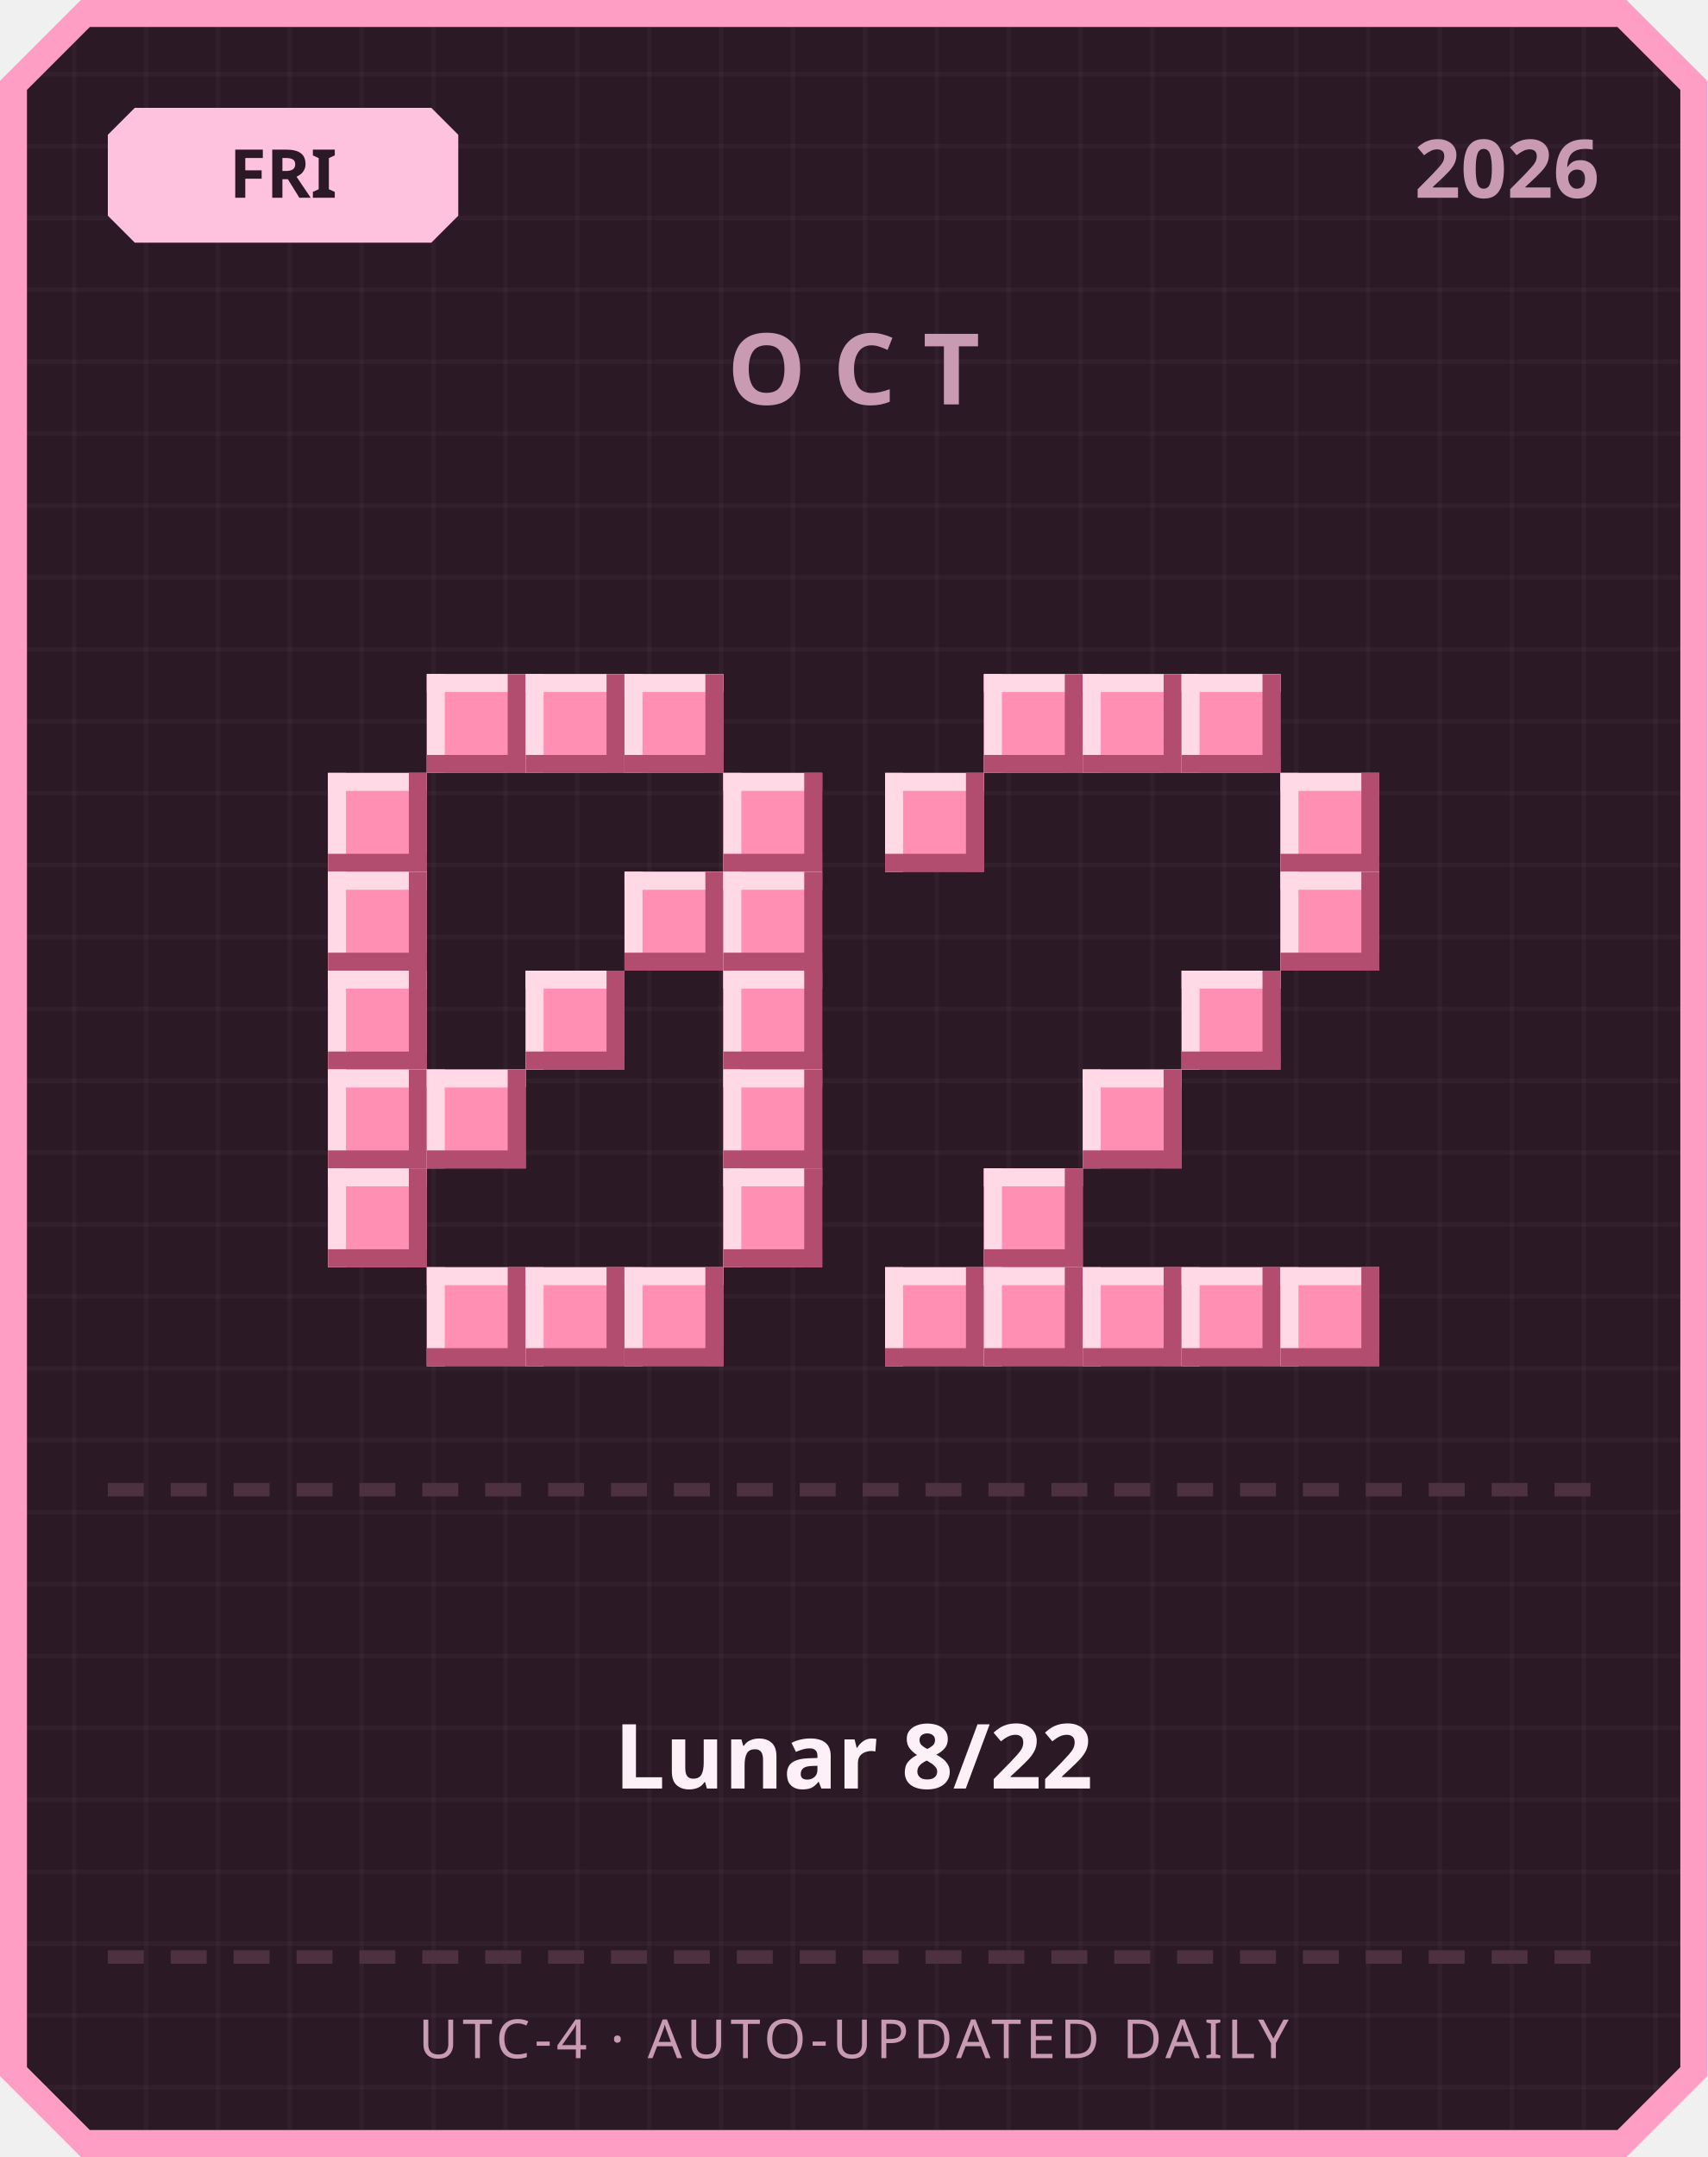
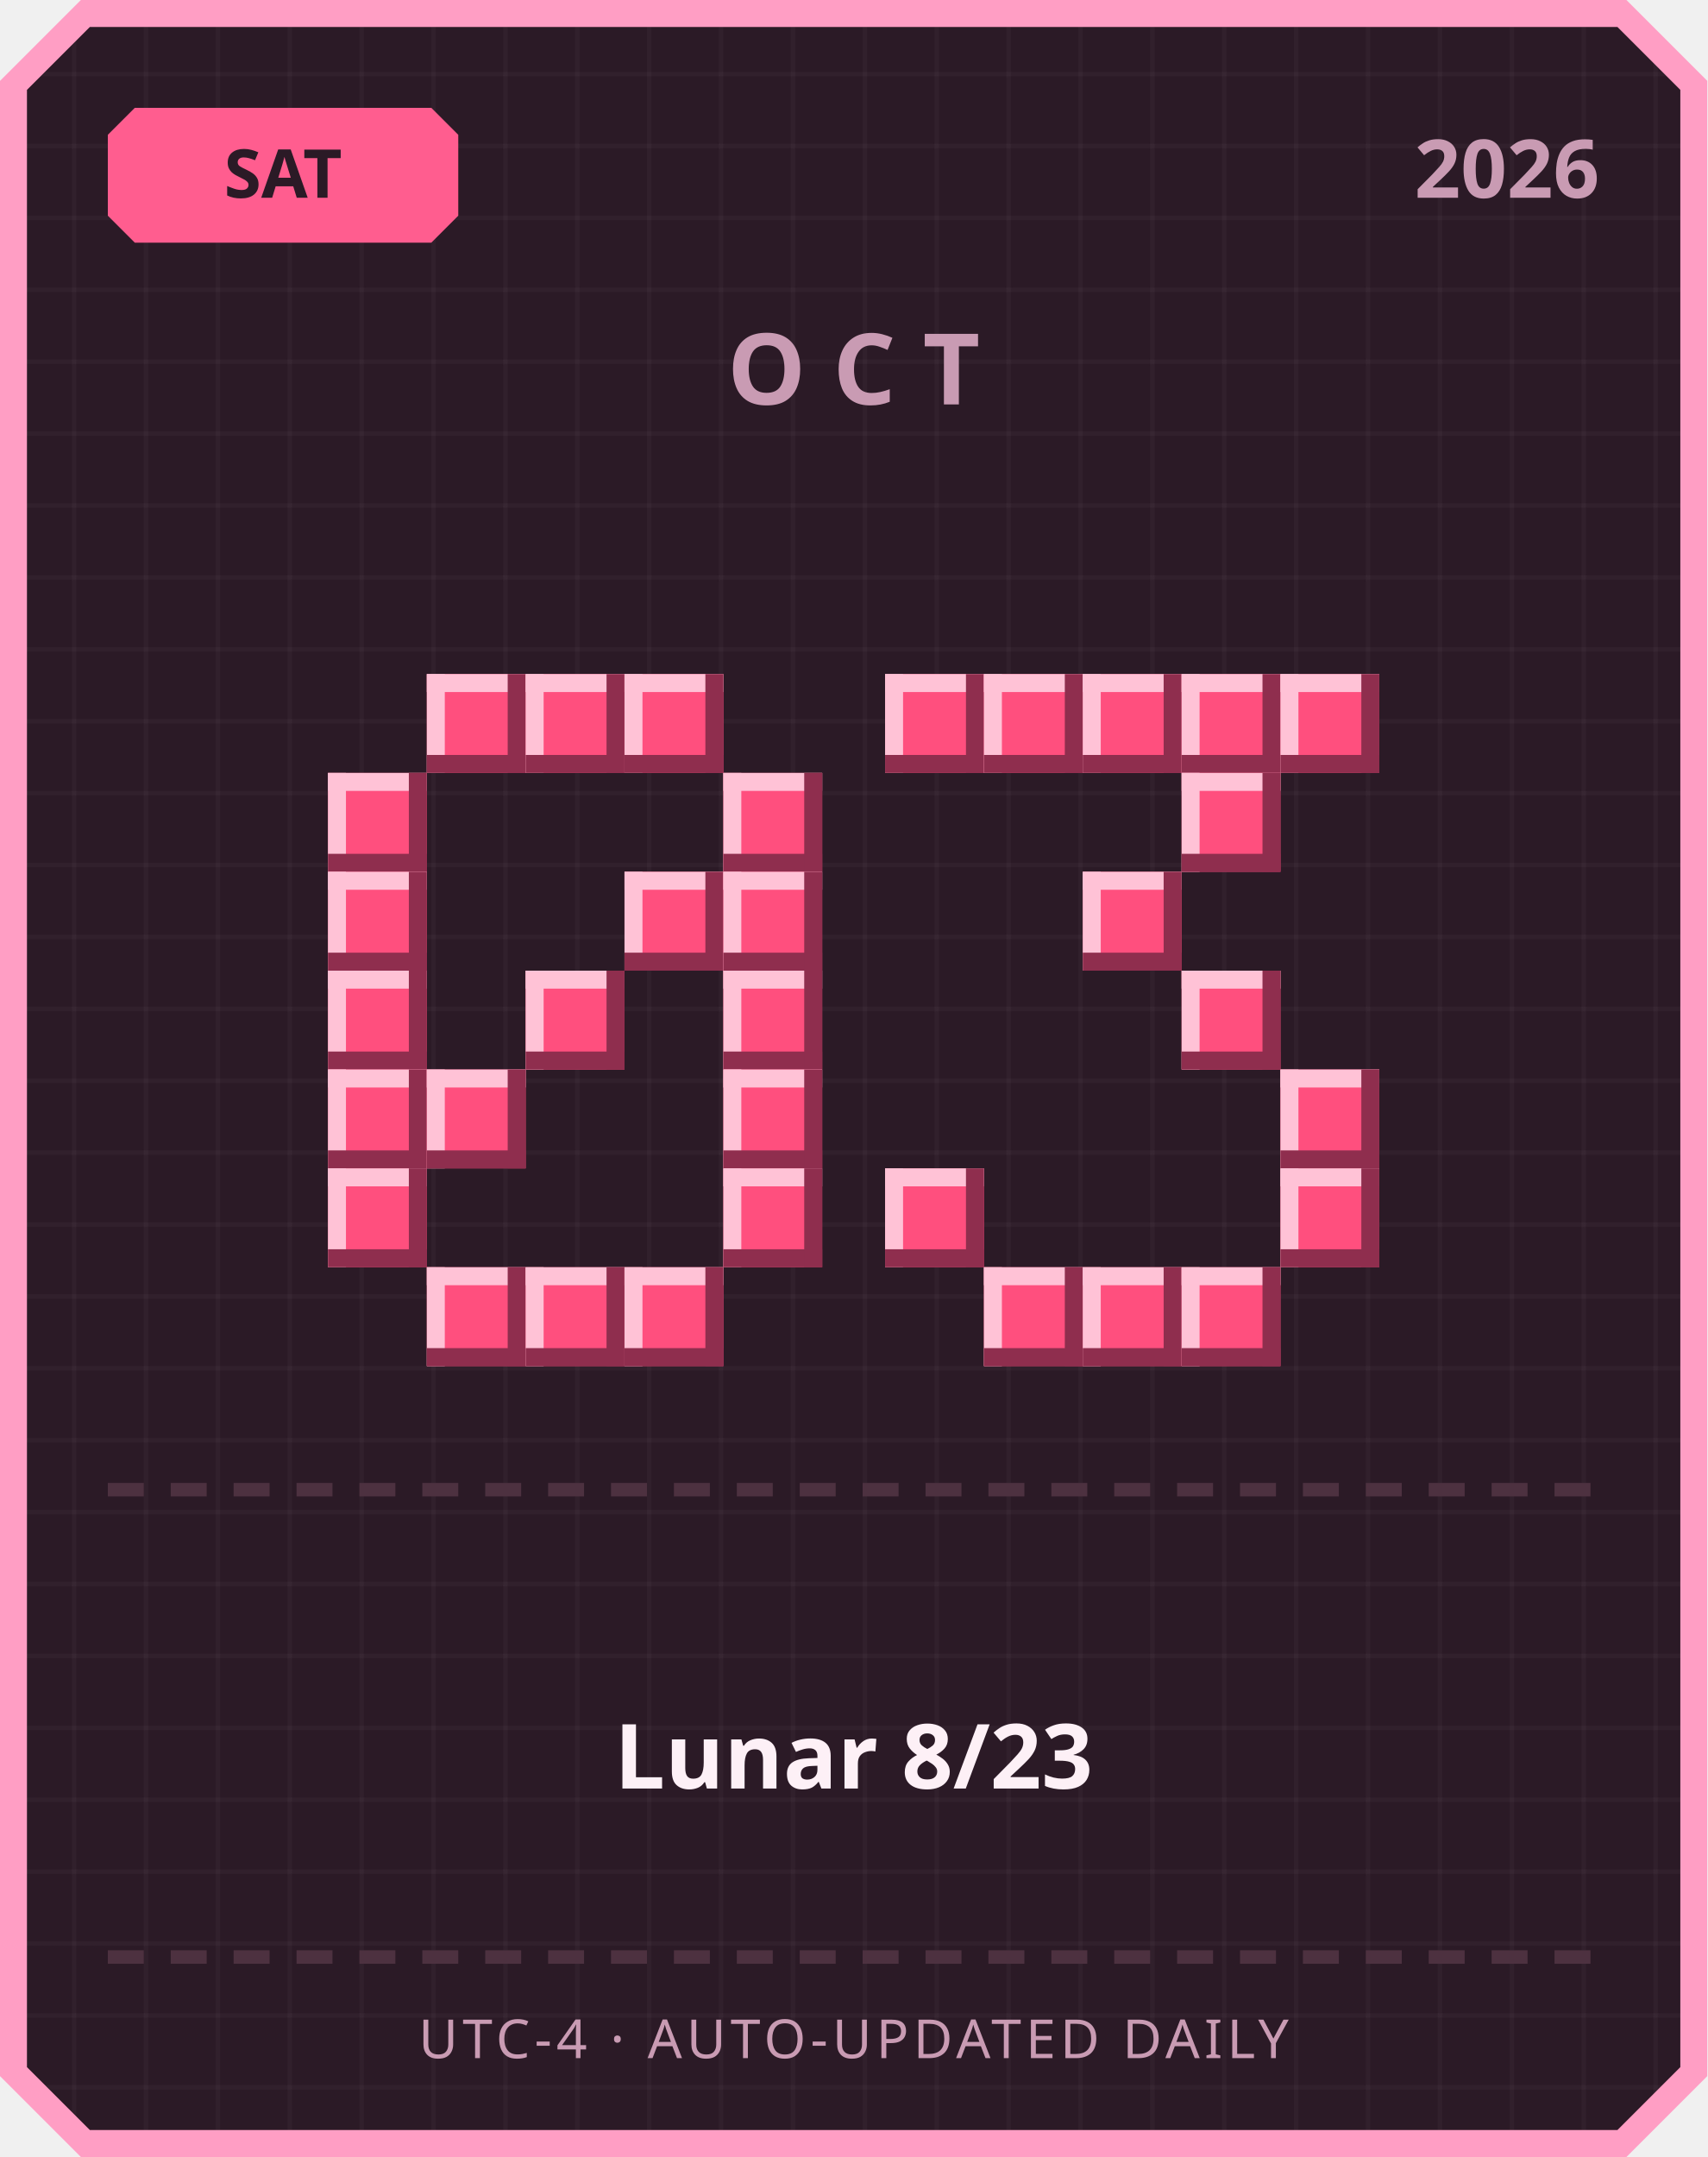
<svg xmlns="http://www.w3.org/2000/svg" width="380" height="480" viewBox="0 0 380 480">
  <defs>
    <pattern id="grid" width="16" height="16" patternUnits="userSpaceOnUse">
      <rect width="16" height="16" fill="#2b1a26" />
      <rect width="1" height="16" fill="#ffffff" opacity="0.03" />
      <rect width="16" height="1" fill="#ffffff" opacity="0.03" />
    </pattern>
  </defs>
  <path d="M 18,0 L 362,0 L 380,18 L 380,462 L 362,480 L 18,480 L 0,462 L 0,18 Z" fill="#ff9ec4" />
  <path d="M 20,6 L 360,6 L 374,20 L 374,460 L 360,474 L 20,474 L 6,460 L 6,20 Z" fill="url(#grid)" />
-   <path d="M 30,24 L 96,24 L 102,30 L 102,48 L 96,54 L 30,54 L 24,48 L 24,30 Z" fill="#ffc2de" />
-   <text x="63" y="44" text-anchor="middle" font-family="'Segoe UI', sans-serif" font-size="15" font-weight="700" fill="#2b1a26">FRI</text>
+   <path d="M 30,24 L 96,24 L 102,30 L 102,48 L 96,54 L 30,54 L 24,48 L 24,30 Z" fill="#ff5d8f" />
+   <text x="63" y="44" text-anchor="middle" font-family="'Segoe UI', sans-serif" font-size="15" font-weight="700" fill="#2b1a26">SAT</text>
  <text x="356" y="44" text-anchor="end" font-family="'Segoe UI', sans-serif" font-size="18" font-weight="700" fill="#c99bb3">2026</text>
  <text x="190" y="90" text-anchor="middle" font-family="'Segoe UI', sans-serif" font-size="22" font-weight="700" letter-spacing="6" fill="#c99bb3">OCT</text>
-   <rect x="95" y="150" width="22" height="22" fill="#ff8fb3" />
-   <rect x="95" y="150" width="22" height="4" fill="#ffd9e6" />
-   <rect x="95" y="150" width="4" height="22" fill="#ffd9e6" />
-   <rect x="95" y="168" width="22" height="4" fill="#b34d70" />
-   <rect x="113" y="150" width="4" height="22" fill="#b34d70" />
-   <rect x="117" y="150" width="22" height="22" fill="#ff8fb3" />
-   <rect x="117" y="150" width="22" height="4" fill="#ffd9e6" />
-   <rect x="117" y="150" width="4" height="22" fill="#ffd9e6" />
-   <rect x="117" y="168" width="22" height="4" fill="#b34d70" />
-   <rect x="135" y="150" width="4" height="22" fill="#b34d70" />
-   <rect x="139" y="150" width="22" height="22" fill="#ff8fb3" />
-   <rect x="139" y="150" width="22" height="4" fill="#ffd9e6" />
-   <rect x="139" y="150" width="4" height="22" fill="#ffd9e6" />
-   <rect x="139" y="168" width="22" height="4" fill="#b34d70" />
-   <rect x="157" y="150" width="4" height="22" fill="#b34d70" />
-   <rect x="73" y="172" width="22" height="22" fill="#ff8fb3" />
-   <rect x="73" y="172" width="22" height="4" fill="#ffd9e6" />
-   <rect x="73" y="172" width="4" height="22" fill="#ffd9e6" />
-   <rect x="73" y="190" width="22" height="4" fill="#b34d70" />
-   <rect x="91" y="172" width="4" height="22" fill="#b34d70" />
-   <rect x="161" y="172" width="22" height="22" fill="#ff8fb3" />
-   <rect x="161" y="172" width="22" height="4" fill="#ffd9e6" />
-   <rect x="161" y="172" width="4" height="22" fill="#ffd9e6" />
-   <rect x="161" y="190" width="22" height="4" fill="#b34d70" />
-   <rect x="179" y="172" width="4" height="22" fill="#b34d70" />
-   <rect x="73" y="194" width="22" height="22" fill="#ff8fb3" />
-   <rect x="73" y="194" width="22" height="4" fill="#ffd9e6" />
-   <rect x="73" y="194" width="4" height="22" fill="#ffd9e6" />
-   <rect x="73" y="212" width="22" height="4" fill="#b34d70" />
-   <rect x="91" y="194" width="4" height="22" fill="#b34d70" />
-   <rect x="139" y="194" width="22" height="22" fill="#ff8fb3" />
-   <rect x="139" y="194" width="22" height="4" fill="#ffd9e6" />
-   <rect x="139" y="194" width="4" height="22" fill="#ffd9e6" />
-   <rect x="139" y="212" width="22" height="4" fill="#b34d70" />
-   <rect x="157" y="194" width="4" height="22" fill="#b34d70" />
-   <rect x="161" y="194" width="22" height="22" fill="#ff8fb3" />
-   <rect x="161" y="194" width="22" height="4" fill="#ffd9e6" />
-   <rect x="161" y="194" width="4" height="22" fill="#ffd9e6" />
-   <rect x="161" y="212" width="22" height="4" fill="#b34d70" />
-   <rect x="179" y="194" width="4" height="22" fill="#b34d70" />
-   <rect x="73" y="216" width="22" height="22" fill="#ff8fb3" />
-   <rect x="73" y="216" width="22" height="4" fill="#ffd9e6" />
-   <rect x="73" y="216" width="4" height="22" fill="#ffd9e6" />
-   <rect x="73" y="234" width="22" height="4" fill="#b34d70" />
-   <rect x="91" y="216" width="4" height="22" fill="#b34d70" />
-   <rect x="117" y="216" width="22" height="22" fill="#ff8fb3" />
-   <rect x="117" y="216" width="22" height="4" fill="#ffd9e6" />
-   <rect x="117" y="216" width="4" height="22" fill="#ffd9e6" />
-   <rect x="117" y="234" width="22" height="4" fill="#b34d70" />
-   <rect x="135" y="216" width="4" height="22" fill="#b34d70" />
-   <rect x="161" y="216" width="22" height="22" fill="#ff8fb3" />
-   <rect x="161" y="216" width="22" height="4" fill="#ffd9e6" />
-   <rect x="161" y="216" width="4" height="22" fill="#ffd9e6" />
-   <rect x="161" y="234" width="22" height="4" fill="#b34d70" />
-   <rect x="179" y="216" width="4" height="22" fill="#b34d70" />
-   <rect x="73" y="238" width="22" height="22" fill="#ff8fb3" />
-   <rect x="73" y="238" width="22" height="4" fill="#ffd9e6" />
-   <rect x="73" y="238" width="4" height="22" fill="#ffd9e6" />
-   <rect x="73" y="256" width="22" height="4" fill="#b34d70" />
-   <rect x="91" y="238" width="4" height="22" fill="#b34d70" />
-   <rect x="95" y="238" width="22" height="22" fill="#ff8fb3" />
-   <rect x="95" y="238" width="22" height="4" fill="#ffd9e6" />
-   <rect x="95" y="238" width="4" height="22" fill="#ffd9e6" />
-   <rect x="95" y="256" width="22" height="4" fill="#b34d70" />
-   <rect x="113" y="238" width="4" height="22" fill="#b34d70" />
-   <rect x="161" y="238" width="22" height="22" fill="#ff8fb3" />
-   <rect x="161" y="238" width="22" height="4" fill="#ffd9e6" />
-   <rect x="161" y="238" width="4" height="22" fill="#ffd9e6" />
-   <rect x="161" y="256" width="22" height="4" fill="#b34d70" />
-   <rect x="179" y="238" width="4" height="22" fill="#b34d70" />
-   <rect x="73" y="260" width="22" height="22" fill="#ff8fb3" />
-   <rect x="73" y="260" width="22" height="4" fill="#ffd9e6" />
-   <rect x="73" y="260" width="4" height="22" fill="#ffd9e6" />
-   <rect x="73" y="278" width="22" height="4" fill="#b34d70" />
-   <rect x="91" y="260" width="4" height="22" fill="#b34d70" />
-   <rect x="161" y="260" width="22" height="22" fill="#ff8fb3" />
-   <rect x="161" y="260" width="22" height="4" fill="#ffd9e6" />
-   <rect x="161" y="260" width="4" height="22" fill="#ffd9e6" />
-   <rect x="161" y="278" width="22" height="4" fill="#b34d70" />
-   <rect x="179" y="260" width="4" height="22" fill="#b34d70" />
-   <rect x="95" y="282" width="22" height="22" fill="#ff8fb3" />
-   <rect x="95" y="282" width="22" height="4" fill="#ffd9e6" />
-   <rect x="95" y="282" width="4" height="22" fill="#ffd9e6" />
-   <rect x="95" y="300" width="22" height="4" fill="#b34d70" />
-   <rect x="113" y="282" width="4" height="22" fill="#b34d70" />
-   <rect x="117" y="282" width="22" height="22" fill="#ff8fb3" />
-   <rect x="117" y="282" width="22" height="4" fill="#ffd9e6" />
-   <rect x="117" y="282" width="4" height="22" fill="#ffd9e6" />
-   <rect x="117" y="300" width="22" height="4" fill="#b34d70" />
-   <rect x="135" y="282" width="4" height="22" fill="#b34d70" />
-   <rect x="139" y="282" width="22" height="22" fill="#ff8fb3" />
-   <rect x="139" y="282" width="22" height="4" fill="#ffd9e6" />
-   <rect x="139" y="282" width="4" height="22" fill="#ffd9e6" />
-   <rect x="139" y="300" width="22" height="4" fill="#b34d70" />
-   <rect x="157" y="282" width="4" height="22" fill="#b34d70" />
-   <rect x="219" y="150" width="22" height="22" fill="#ff8fb3" />
-   <rect x="219" y="150" width="22" height="4" fill="#ffd9e6" />
-   <rect x="219" y="150" width="4" height="22" fill="#ffd9e6" />
-   <rect x="219" y="168" width="22" height="4" fill="#b34d70" />
-   <rect x="237" y="150" width="4" height="22" fill="#b34d70" />
-   <rect x="241" y="150" width="22" height="22" fill="#ff8fb3" />
-   <rect x="241" y="150" width="22" height="4" fill="#ffd9e6" />
-   <rect x="241" y="150" width="4" height="22" fill="#ffd9e6" />
-   <rect x="241" y="168" width="22" height="4" fill="#b34d70" />
-   <rect x="259" y="150" width="4" height="22" fill="#b34d70" />
-   <rect x="263" y="150" width="22" height="22" fill="#ff8fb3" />
-   <rect x="263" y="150" width="22" height="4" fill="#ffd9e6" />
-   <rect x="263" y="150" width="4" height="22" fill="#ffd9e6" />
-   <rect x="263" y="168" width="22" height="4" fill="#b34d70" />
-   <rect x="281" y="150" width="4" height="22" fill="#b34d70" />
-   <rect x="197" y="172" width="22" height="22" fill="#ff8fb3" />
-   <rect x="197" y="172" width="22" height="4" fill="#ffd9e6" />
-   <rect x="197" y="172" width="4" height="22" fill="#ffd9e6" />
-   <rect x="197" y="190" width="22" height="4" fill="#b34d70" />
-   <rect x="215" y="172" width="4" height="22" fill="#b34d70" />
-   <rect x="285" y="172" width="22" height="22" fill="#ff8fb3" />
-   <rect x="285" y="172" width="22" height="4" fill="#ffd9e6" />
-   <rect x="285" y="172" width="4" height="22" fill="#ffd9e6" />
-   <rect x="285" y="190" width="22" height="4" fill="#b34d70" />
-   <rect x="303" y="172" width="4" height="22" fill="#b34d70" />
-   <rect x="285" y="194" width="22" height="22" fill="#ff8fb3" />
-   <rect x="285" y="194" width="22" height="4" fill="#ffd9e6" />
-   <rect x="285" y="194" width="4" height="22" fill="#ffd9e6" />
-   <rect x="285" y="212" width="22" height="4" fill="#b34d70" />
-   <rect x="303" y="194" width="4" height="22" fill="#b34d70" />
-   <rect x="263" y="216" width="22" height="22" fill="#ff8fb3" />
-   <rect x="263" y="216" width="22" height="4" fill="#ffd9e6" />
-   <rect x="263" y="216" width="4" height="22" fill="#ffd9e6" />
-   <rect x="263" y="234" width="22" height="4" fill="#b34d70" />
-   <rect x="281" y="216" width="4" height="22" fill="#b34d70" />
-   <rect x="241" y="238" width="22" height="22" fill="#ff8fb3" />
-   <rect x="241" y="238" width="22" height="4" fill="#ffd9e6" />
-   <rect x="241" y="238" width="4" height="22" fill="#ffd9e6" />
-   <rect x="241" y="256" width="22" height="4" fill="#b34d70" />
-   <rect x="259" y="238" width="4" height="22" fill="#b34d70" />
-   <rect x="219" y="260" width="22" height="22" fill="#ff8fb3" />
-   <rect x="219" y="260" width="22" height="4" fill="#ffd9e6" />
-   <rect x="219" y="260" width="4" height="22" fill="#ffd9e6" />
-   <rect x="219" y="278" width="22" height="4" fill="#b34d70" />
-   <rect x="237" y="260" width="4" height="22" fill="#b34d70" />
-   <rect x="197" y="282" width="22" height="22" fill="#ff8fb3" />
-   <rect x="197" y="282" width="22" height="4" fill="#ffd9e6" />
-   <rect x="197" y="282" width="4" height="22" fill="#ffd9e6" />
-   <rect x="197" y="300" width="22" height="4" fill="#b34d70" />
-   <rect x="215" y="282" width="4" height="22" fill="#b34d70" />
-   <rect x="219" y="282" width="22" height="22" fill="#ff8fb3" />
-   <rect x="219" y="282" width="22" height="4" fill="#ffd9e6" />
-   <rect x="219" y="282" width="4" height="22" fill="#ffd9e6" />
-   <rect x="219" y="300" width="22" height="4" fill="#b34d70" />
-   <rect x="237" y="282" width="4" height="22" fill="#b34d70" />
-   <rect x="241" y="282" width="22" height="22" fill="#ff8fb3" />
-   <rect x="241" y="282" width="22" height="4" fill="#ffd9e6" />
-   <rect x="241" y="282" width="4" height="22" fill="#ffd9e6" />
-   <rect x="241" y="300" width="22" height="4" fill="#b34d70" />
-   <rect x="259" y="282" width="4" height="22" fill="#b34d70" />
-   <rect x="263" y="282" width="22" height="22" fill="#ff8fb3" />
-   <rect x="263" y="282" width="22" height="4" fill="#ffd9e6" />
-   <rect x="263" y="282" width="4" height="22" fill="#ffd9e6" />
-   <rect x="263" y="300" width="22" height="4" fill="#b34d70" />
-   <rect x="281" y="282" width="4" height="22" fill="#b34d70" />
-   <rect x="285" y="282" width="22" height="22" fill="#ff8fb3" />
-   <rect x="285" y="282" width="22" height="4" fill="#ffd9e6" />
-   <rect x="285" y="282" width="4" height="22" fill="#ffd9e6" />
-   <rect x="285" y="300" width="22" height="4" fill="#b34d70" />
-   <rect x="303" y="282" width="4" height="22" fill="#b34d70" />
+   <rect x="95" y="150" width="22" height="22" fill="#ff4f7e" />
+   <rect x="95" y="150" width="22" height="4" fill="#ffc2d6" />
+   <rect x="95" y="150" width="4" height="22" fill="#ffc2d6" />
+   <rect x="95" y="168" width="22" height="4" fill="#8f2e4e" />
+   <rect x="113" y="150" width="4" height="22" fill="#8f2e4e" />
+   <rect x="117" y="150" width="22" height="22" fill="#ff4f7e" />
+   <rect x="117" y="150" width="22" height="4" fill="#ffc2d6" />
+   <rect x="117" y="150" width="4" height="22" fill="#ffc2d6" />
+   <rect x="117" y="168" width="22" height="4" fill="#8f2e4e" />
+   <rect x="135" y="150" width="4" height="22" fill="#8f2e4e" />
+   <rect x="139" y="150" width="22" height="22" fill="#ff4f7e" />
+   <rect x="139" y="150" width="22" height="4" fill="#ffc2d6" />
+   <rect x="139" y="150" width="4" height="22" fill="#ffc2d6" />
+   <rect x="139" y="168" width="22" height="4" fill="#8f2e4e" />
+   <rect x="157" y="150" width="4" height="22" fill="#8f2e4e" />
+   <rect x="73" y="172" width="22" height="22" fill="#ff4f7e" />
+   <rect x="73" y="172" width="22" height="4" fill="#ffc2d6" />
+   <rect x="73" y="172" width="4" height="22" fill="#ffc2d6" />
+   <rect x="73" y="190" width="22" height="4" fill="#8f2e4e" />
+   <rect x="91" y="172" width="4" height="22" fill="#8f2e4e" />
+   <rect x="161" y="172" width="22" height="22" fill="#ff4f7e" />
+   <rect x="161" y="172" width="22" height="4" fill="#ffc2d6" />
+   <rect x="161" y="172" width="4" height="22" fill="#ffc2d6" />
+   <rect x="161" y="190" width="22" height="4" fill="#8f2e4e" />
+   <rect x="179" y="172" width="4" height="22" fill="#8f2e4e" />
+   <rect x="73" y="194" width="22" height="22" fill="#ff4f7e" />
+   <rect x="73" y="194" width="22" height="4" fill="#ffc2d6" />
+   <rect x="73" y="194" width="4" height="22" fill="#ffc2d6" />
+   <rect x="73" y="212" width="22" height="4" fill="#8f2e4e" />
+   <rect x="91" y="194" width="4" height="22" fill="#8f2e4e" />
+   <rect x="139" y="194" width="22" height="22" fill="#ff4f7e" />
+   <rect x="139" y="194" width="22" height="4" fill="#ffc2d6" />
+   <rect x="139" y="194" width="4" height="22" fill="#ffc2d6" />
+   <rect x="139" y="212" width="22" height="4" fill="#8f2e4e" />
+   <rect x="157" y="194" width="4" height="22" fill="#8f2e4e" />
+   <rect x="161" y="194" width="22" height="22" fill="#ff4f7e" />
+   <rect x="161" y="194" width="22" height="4" fill="#ffc2d6" />
+   <rect x="161" y="194" width="4" height="22" fill="#ffc2d6" />
+   <rect x="161" y="212" width="22" height="4" fill="#8f2e4e" />
+   <rect x="179" y="194" width="4" height="22" fill="#8f2e4e" />
+   <rect x="73" y="216" width="22" height="22" fill="#ff4f7e" />
+   <rect x="73" y="216" width="22" height="4" fill="#ffc2d6" />
+   <rect x="73" y="216" width="4" height="22" fill="#ffc2d6" />
+   <rect x="73" y="234" width="22" height="4" fill="#8f2e4e" />
+   <rect x="91" y="216" width="4" height="22" fill="#8f2e4e" />
+   <rect x="117" y="216" width="22" height="22" fill="#ff4f7e" />
+   <rect x="117" y="216" width="22" height="4" fill="#ffc2d6" />
+   <rect x="117" y="216" width="4" height="22" fill="#ffc2d6" />
+   <rect x="117" y="234" width="22" height="4" fill="#8f2e4e" />
+   <rect x="135" y="216" width="4" height="22" fill="#8f2e4e" />
+   <rect x="161" y="216" width="22" height="22" fill="#ff4f7e" />
+   <rect x="161" y="216" width="22" height="4" fill="#ffc2d6" />
+   <rect x="161" y="216" width="4" height="22" fill="#ffc2d6" />
+   <rect x="161" y="234" width="22" height="4" fill="#8f2e4e" />
+   <rect x="179" y="216" width="4" height="22" fill="#8f2e4e" />
+   <rect x="73" y="238" width="22" height="22" fill="#ff4f7e" />
+   <rect x="73" y="238" width="22" height="4" fill="#ffc2d6" />
+   <rect x="73" y="238" width="4" height="22" fill="#ffc2d6" />
+   <rect x="73" y="256" width="22" height="4" fill="#8f2e4e" />
+   <rect x="91" y="238" width="4" height="22" fill="#8f2e4e" />
+   <rect x="95" y="238" width="22" height="22" fill="#ff4f7e" />
+   <rect x="95" y="238" width="22" height="4" fill="#ffc2d6" />
+   <rect x="95" y="238" width="4" height="22" fill="#ffc2d6" />
+   <rect x="95" y="256" width="22" height="4" fill="#8f2e4e" />
+   <rect x="113" y="238" width="4" height="22" fill="#8f2e4e" />
+   <rect x="161" y="238" width="22" height="22" fill="#ff4f7e" />
+   <rect x="161" y="238" width="22" height="4" fill="#ffc2d6" />
+   <rect x="161" y="238" width="4" height="22" fill="#ffc2d6" />
+   <rect x="161" y="256" width="22" height="4" fill="#8f2e4e" />
+   <rect x="179" y="238" width="4" height="22" fill="#8f2e4e" />
+   <rect x="73" y="260" width="22" height="22" fill="#ff4f7e" />
+   <rect x="73" y="260" width="22" height="4" fill="#ffc2d6" />
+   <rect x="73" y="260" width="4" height="22" fill="#ffc2d6" />
+   <rect x="73" y="278" width="22" height="4" fill="#8f2e4e" />
+   <rect x="91" y="260" width="4" height="22" fill="#8f2e4e" />
+   <rect x="161" y="260" width="22" height="22" fill="#ff4f7e" />
+   <rect x="161" y="260" width="22" height="4" fill="#ffc2d6" />
+   <rect x="161" y="260" width="4" height="22" fill="#ffc2d6" />
+   <rect x="161" y="278" width="22" height="4" fill="#8f2e4e" />
+   <rect x="179" y="260" width="4" height="22" fill="#8f2e4e" />
+   <rect x="95" y="282" width="22" height="22" fill="#ff4f7e" />
+   <rect x="95" y="282" width="22" height="4" fill="#ffc2d6" />
+   <rect x="95" y="282" width="4" height="22" fill="#ffc2d6" />
+   <rect x="95" y="300" width="22" height="4" fill="#8f2e4e" />
+   <rect x="113" y="282" width="4" height="22" fill="#8f2e4e" />
+   <rect x="117" y="282" width="22" height="22" fill="#ff4f7e" />
+   <rect x="117" y="282" width="22" height="4" fill="#ffc2d6" />
+   <rect x="117" y="282" width="4" height="22" fill="#ffc2d6" />
+   <rect x="117" y="300" width="22" height="4" fill="#8f2e4e" />
+   <rect x="135" y="282" width="4" height="22" fill="#8f2e4e" />
+   <rect x="139" y="282" width="22" height="22" fill="#ff4f7e" />
+   <rect x="139" y="282" width="22" height="4" fill="#ffc2d6" />
+   <rect x="139" y="282" width="4" height="22" fill="#ffc2d6" />
+   <rect x="139" y="300" width="22" height="4" fill="#8f2e4e" />
+   <rect x="157" y="282" width="4" height="22" fill="#8f2e4e" />
+   <rect x="197" y="150" width="22" height="22" fill="#ff4f7e" />
+   <rect x="197" y="150" width="22" height="4" fill="#ffc2d6" />
+   <rect x="197" y="150" width="4" height="22" fill="#ffc2d6" />
+   <rect x="197" y="168" width="22" height="4" fill="#8f2e4e" />
+   <rect x="215" y="150" width="4" height="22" fill="#8f2e4e" />
+   <rect x="219" y="150" width="22" height="22" fill="#ff4f7e" />
+   <rect x="219" y="150" width="22" height="4" fill="#ffc2d6" />
+   <rect x="219" y="150" width="4" height="22" fill="#ffc2d6" />
+   <rect x="219" y="168" width="22" height="4" fill="#8f2e4e" />
+   <rect x="237" y="150" width="4" height="22" fill="#8f2e4e" />
+   <rect x="241" y="150" width="22" height="22" fill="#ff4f7e" />
+   <rect x="241" y="150" width="22" height="4" fill="#ffc2d6" />
+   <rect x="241" y="150" width="4" height="22" fill="#ffc2d6" />
+   <rect x="241" y="168" width="22" height="4" fill="#8f2e4e" />
+   <rect x="259" y="150" width="4" height="22" fill="#8f2e4e" />
+   <rect x="263" y="150" width="22" height="22" fill="#ff4f7e" />
+   <rect x="263" y="150" width="22" height="4" fill="#ffc2d6" />
+   <rect x="263" y="150" width="4" height="22" fill="#ffc2d6" />
+   <rect x="263" y="168" width="22" height="4" fill="#8f2e4e" />
+   <rect x="281" y="150" width="4" height="22" fill="#8f2e4e" />
+   <rect x="285" y="150" width="22" height="22" fill="#ff4f7e" />
+   <rect x="285" y="150" width="22" height="4" fill="#ffc2d6" />
+   <rect x="285" y="150" width="4" height="22" fill="#ffc2d6" />
+   <rect x="285" y="168" width="22" height="4" fill="#8f2e4e" />
+   <rect x="303" y="150" width="4" height="22" fill="#8f2e4e" />
+   <rect x="263" y="172" width="22" height="22" fill="#ff4f7e" />
+   <rect x="263" y="172" width="22" height="4" fill="#ffc2d6" />
+   <rect x="263" y="172" width="4" height="22" fill="#ffc2d6" />
+   <rect x="263" y="190" width="22" height="4" fill="#8f2e4e" />
+   <rect x="281" y="172" width="4" height="22" fill="#8f2e4e" />
+   <rect x="241" y="194" width="22" height="22" fill="#ff4f7e" />
+   <rect x="241" y="194" width="22" height="4" fill="#ffc2d6" />
+   <rect x="241" y="194" width="4" height="22" fill="#ffc2d6" />
+   <rect x="241" y="212" width="22" height="4" fill="#8f2e4e" />
+   <rect x="259" y="194" width="4" height="22" fill="#8f2e4e" />
+   <rect x="263" y="216" width="22" height="22" fill="#ff4f7e" />
+   <rect x="263" y="216" width="22" height="4" fill="#ffc2d6" />
+   <rect x="263" y="216" width="4" height="22" fill="#ffc2d6" />
+   <rect x="263" y="234" width="22" height="4" fill="#8f2e4e" />
+   <rect x="281" y="216" width="4" height="22" fill="#8f2e4e" />
+   <rect x="285" y="238" width="22" height="22" fill="#ff4f7e" />
+   <rect x="285" y="238" width="22" height="4" fill="#ffc2d6" />
+   <rect x="285" y="238" width="4" height="22" fill="#ffc2d6" />
+   <rect x="285" y="256" width="22" height="4" fill="#8f2e4e" />
+   <rect x="303" y="238" width="4" height="22" fill="#8f2e4e" />
+   <rect x="197" y="260" width="22" height="22" fill="#ff4f7e" />
+   <rect x="197" y="260" width="22" height="4" fill="#ffc2d6" />
+   <rect x="197" y="260" width="4" height="22" fill="#ffc2d6" />
+   <rect x="197" y="278" width="22" height="4" fill="#8f2e4e" />
+   <rect x="215" y="260" width="4" height="22" fill="#8f2e4e" />
+   <rect x="285" y="260" width="22" height="22" fill="#ff4f7e" />
+   <rect x="285" y="260" width="22" height="4" fill="#ffc2d6" />
+   <rect x="285" y="260" width="4" height="22" fill="#ffc2d6" />
+   <rect x="285" y="278" width="22" height="4" fill="#8f2e4e" />
+   <rect x="303" y="260" width="4" height="22" fill="#8f2e4e" />
+   <rect x="219" y="282" width="22" height="22" fill="#ff4f7e" />
+   <rect x="219" y="282" width="22" height="4" fill="#ffc2d6" />
+   <rect x="219" y="282" width="4" height="22" fill="#ffc2d6" />
+   <rect x="219" y="300" width="22" height="4" fill="#8f2e4e" />
+   <rect x="237" y="282" width="4" height="22" fill="#8f2e4e" />
+   <rect x="241" y="282" width="22" height="22" fill="#ff4f7e" />
+   <rect x="241" y="282" width="22" height="4" fill="#ffc2d6" />
+   <rect x="241" y="282" width="4" height="22" fill="#ffc2d6" />
+   <rect x="241" y="300" width="22" height="4" fill="#8f2e4e" />
+   <rect x="259" y="282" width="4" height="22" fill="#8f2e4e" />
+   <rect x="263" y="282" width="22" height="22" fill="#ff4f7e" />
+   <rect x="263" y="282" width="22" height="4" fill="#ffc2d6" />
+   <rect x="263" y="282" width="4" height="22" fill="#ffc2d6" />
+   <rect x="263" y="300" width="22" height="4" fill="#8f2e4e" />
+   <rect x="281" y="282" width="4" height="22" fill="#8f2e4e" />
  <rect x="24" y="330" width="8" height="3" fill="#4d3140" />
  <rect x="38" y="330" width="8" height="3" fill="#4d3140" />
  <rect x="52" y="330" width="8" height="3" fill="#4d3140" />
  <rect x="66" y="330" width="8" height="3" fill="#4d3140" />
  <rect x="80" y="330" width="8" height="3" fill="#4d3140" />
  <rect x="94" y="330" width="8" height="3" fill="#4d3140" />
  <rect x="108" y="330" width="8" height="3" fill="#4d3140" />
  <rect x="122" y="330" width="8" height="3" fill="#4d3140" />
  <rect x="136" y="330" width="8" height="3" fill="#4d3140" />
  <rect x="150" y="330" width="8" height="3" fill="#4d3140" />
  <rect x="164" y="330" width="8" height="3" fill="#4d3140" />
  <rect x="178" y="330" width="8" height="3" fill="#4d3140" />
  <rect x="192" y="330" width="8" height="3" fill="#4d3140" />
  <rect x="206" y="330" width="8" height="3" fill="#4d3140" />
  <rect x="220" y="330" width="8" height="3" fill="#4d3140" />
  <rect x="234" y="330" width="8" height="3" fill="#4d3140" />
  <rect x="248" y="330" width="8" height="3" fill="#4d3140" />
  <rect x="262" y="330" width="8" height="3" fill="#4d3140" />
  <rect x="276" y="330" width="8" height="3" fill="#4d3140" />
  <rect x="290" y="330" width="8" height="3" fill="#4d3140" />
  <rect x="304" y="330" width="8" height="3" fill="#4d3140" />
  <rect x="318" y="330" width="8" height="3" fill="#4d3140" />
  <rect x="332" y="330" width="8" height="3" fill="#4d3140" />
  <rect x="346" y="330" width="8" height="3" fill="#4d3140" />
-   <text x="190" y="398" text-anchor="middle" font-family="'Segoe UI', 'Microsoft JhengHei', sans-serif" font-size="20" font-weight="700" fill="#fdf0f6">Lunar 8/22</text>
+   <text x="190" y="398" text-anchor="middle" font-family="'Segoe UI', 'Microsoft JhengHei', sans-serif" font-size="20" font-weight="700" fill="#fdf0f6">Lunar 8/23</text>
  <rect x="24" y="434" width="8" height="3" fill="#4d3140" />
  <rect x="38" y="434" width="8" height="3" fill="#4d3140" />
  <rect x="52" y="434" width="8" height="3" fill="#4d3140" />
  <rect x="66" y="434" width="8" height="3" fill="#4d3140" />
  <rect x="80" y="434" width="8" height="3" fill="#4d3140" />
  <rect x="94" y="434" width="8" height="3" fill="#4d3140" />
  <rect x="108" y="434" width="8" height="3" fill="#4d3140" />
  <rect x="122" y="434" width="8" height="3" fill="#4d3140" />
  <rect x="136" y="434" width="8" height="3" fill="#4d3140" />
  <rect x="150" y="434" width="8" height="3" fill="#4d3140" />
  <rect x="164" y="434" width="8" height="3" fill="#4d3140" />
  <rect x="178" y="434" width="8" height="3" fill="#4d3140" />
  <rect x="192" y="434" width="8" height="3" fill="#4d3140" />
  <rect x="206" y="434" width="8" height="3" fill="#4d3140" />
  <rect x="220" y="434" width="8" height="3" fill="#4d3140" />
  <rect x="234" y="434" width="8" height="3" fill="#4d3140" />
  <rect x="248" y="434" width="8" height="3" fill="#4d3140" />
  <rect x="262" y="434" width="8" height="3" fill="#4d3140" />
  <rect x="276" y="434" width="8" height="3" fill="#4d3140" />
  <rect x="290" y="434" width="8" height="3" fill="#4d3140" />
  <rect x="304" y="434" width="8" height="3" fill="#4d3140" />
  <rect x="318" y="434" width="8" height="3" fill="#4d3140" />
  <rect x="332" y="434" width="8" height="3" fill="#4d3140" />
  <rect x="346" y="434" width="8" height="3" fill="#4d3140" />
  <text x="190" y="458" text-anchor="middle" font-family="'Segoe UI', sans-serif" font-size="12" letter-spacing="1" fill="#c99bb3">UTC-4 · AUTO-UPDATED DAILY</text>
</svg>
